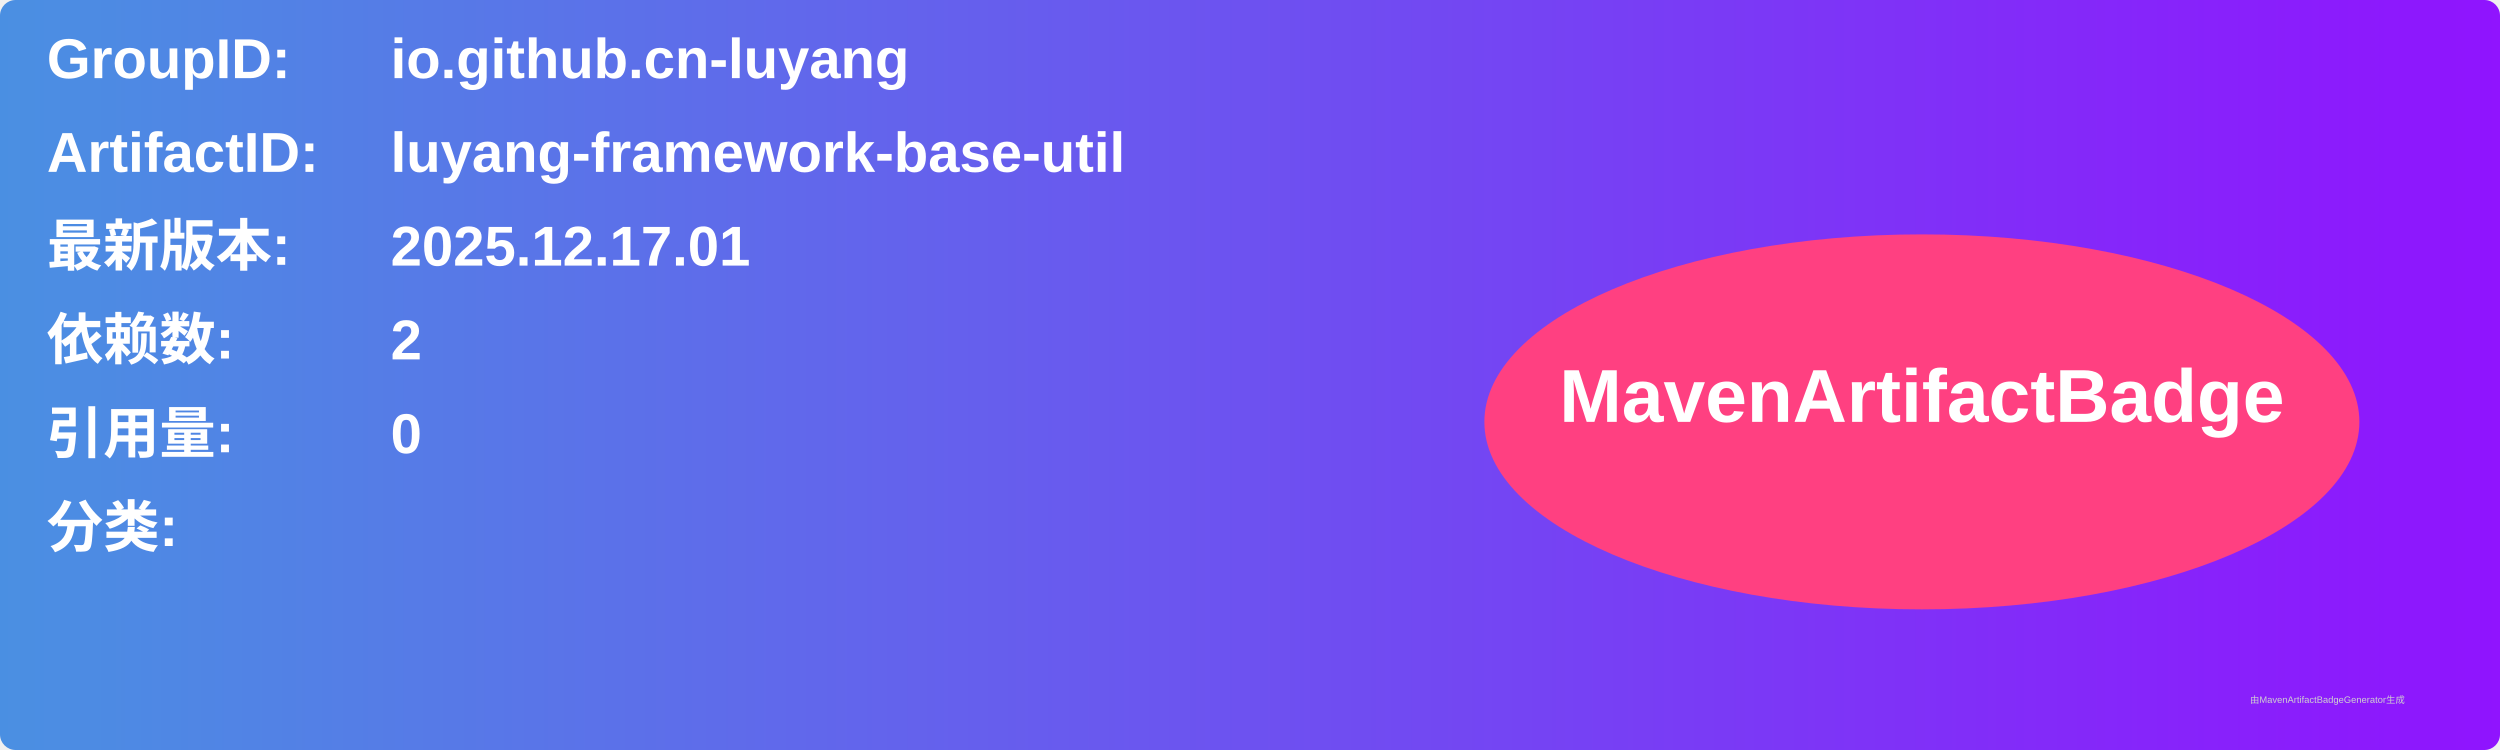
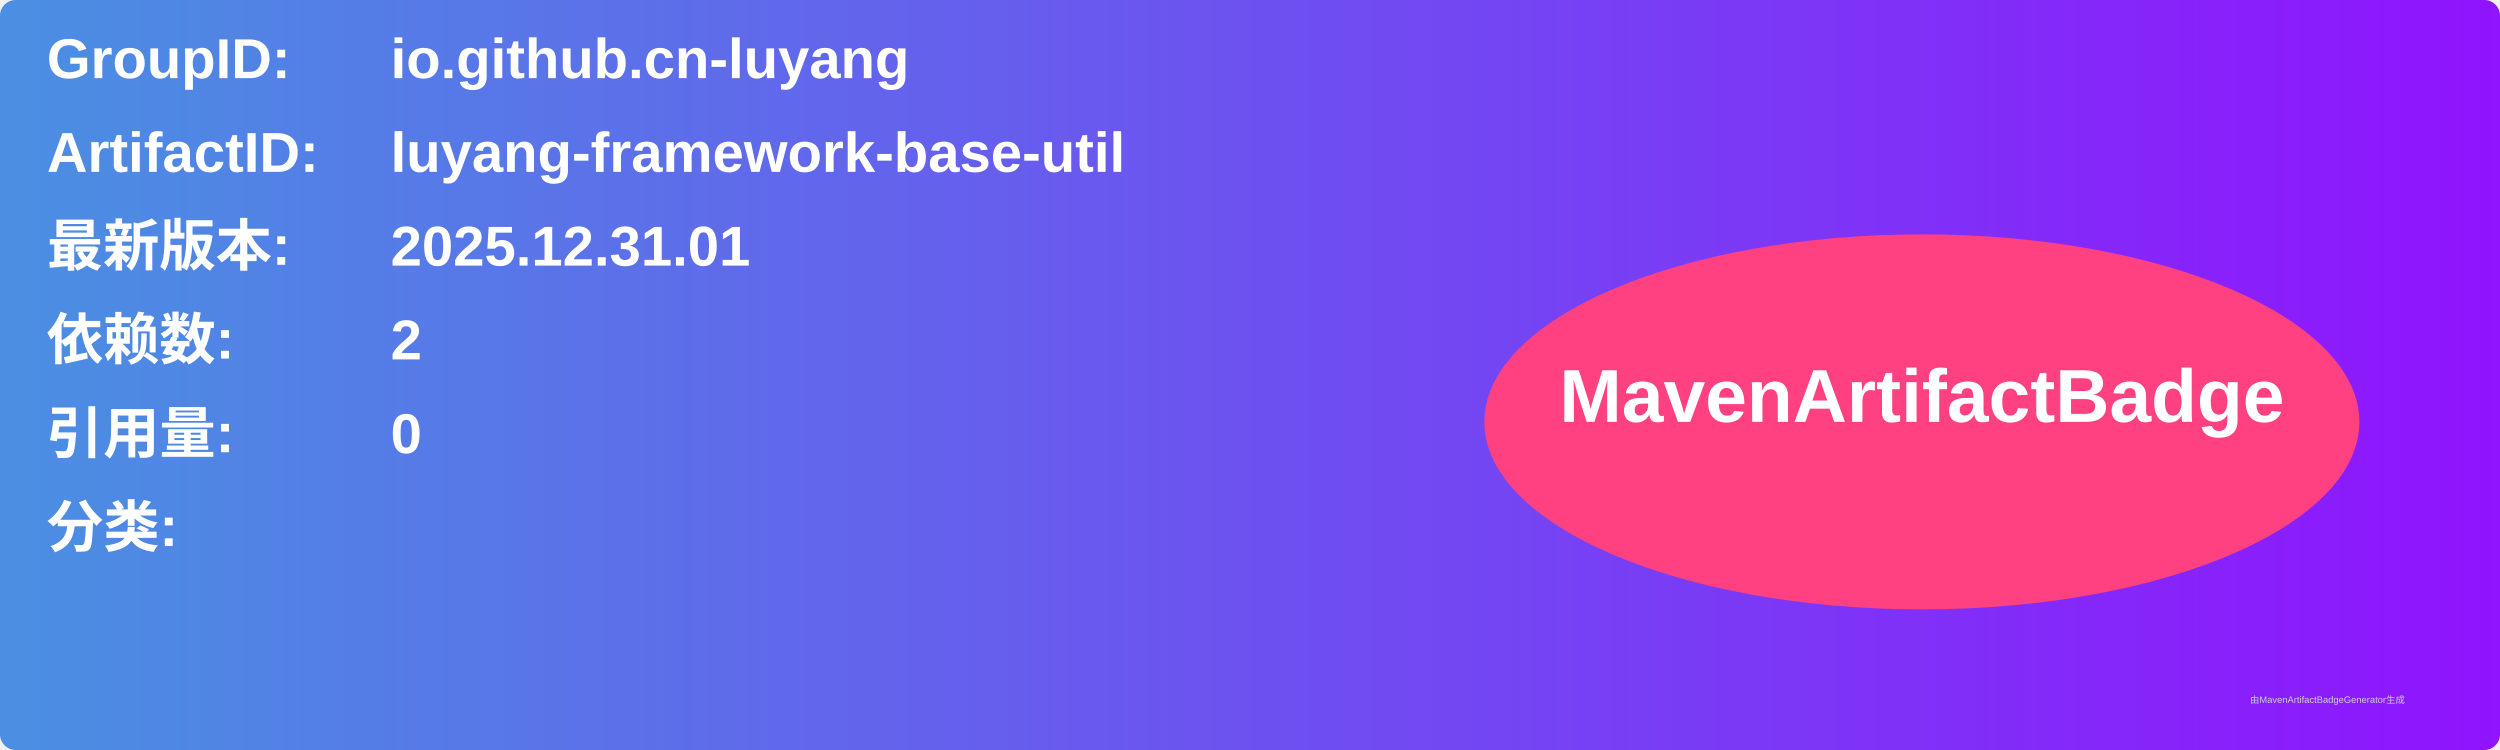
<svg xmlns="http://www.w3.org/2000/svg" width="800" height="240" viewBox="0 0 800 240">
  <linearGradient id="grad" x1="0%" y1="0%" x2="100%" y2="0%">
    <stop offset="0%" stop-color="#4a90e2" />
    <stop offset="100%" stop-color="#9013fe" />
  </linearGradient>
  <rect width="100%" height="100%" rx="5" ry="5" fill="url(#grad)" />
  <g transform="translate(15, 15)">
    <text x="0" y="10" font-family="Arial" font-size="18" fill="white" font-weight="bold" width="260">GroupID:</text>
    <text x="110" y="10" font-family="Arial" font-size="18" fill="white" font-weight="bold" width="460">io.github.cn-luyang</text>
    <text x="0" y="40" font-family="Arial" font-size="18" fill="white" font-weight="bold" width="260">ArtifactID:</text>
    <text x="110" y="40" font-family="Arial" font-size="18" fill="white" font-weight="bold" width="460">luyang-framework-base-util</text>
    <text x="0" y="70" font-family="Arial" font-size="18" fill="white" font-weight="bold">最新版本:</text>
    <text x="110" y="70" font-family="Arial" font-size="18" fill="white" font-weight="bold">
-       <tspan font-weight="bold">2025.12.17.01</tspan>
+       <tspan font-weight="bold">2025.12.31.01</tspan>
    </text>
    <text x="0" y="100" font-family="Arial" font-size="18" fill="white" font-weight="bold">依赖数: </text>
    <text x="110" y="100" font-family="Arial" font-size="18" fill="white">
      <tspan font-weight="bold">2</tspan>
    </text>
    <text x="0" y="130" font-family="Arial" font-size="18" fill="white" font-weight="bold">引用量: </text>
    <text x="110" y="130" font-family="Arial" font-size="18" fill="white">
      <tspan font-weight="bold">0</tspan>
    </text>
    <text x="0" y="160" font-family="Arial" font-size="18" fill="white" font-weight="bold">分类:</text>
    <text x="10" y="190" font-family="Arial" font-size="10" fill="white">
      <tspan font-weight="bold" />
    </text>
    <ellipse cx="600" cy="120" rx="140" ry="60" fill="#ff4081" />
    <text x="600" y="120" text-anchor="middle" font-family="Arial" font-size="24" fill="white" font-weight="bold">MavenArtifactBadge</text>
  </g>
  <text x="720" y="225" font-family="Arial" font-size="3" fill="#d0d0d0">由MavenArtifactBadgeGenerator生成</text>
</svg>
